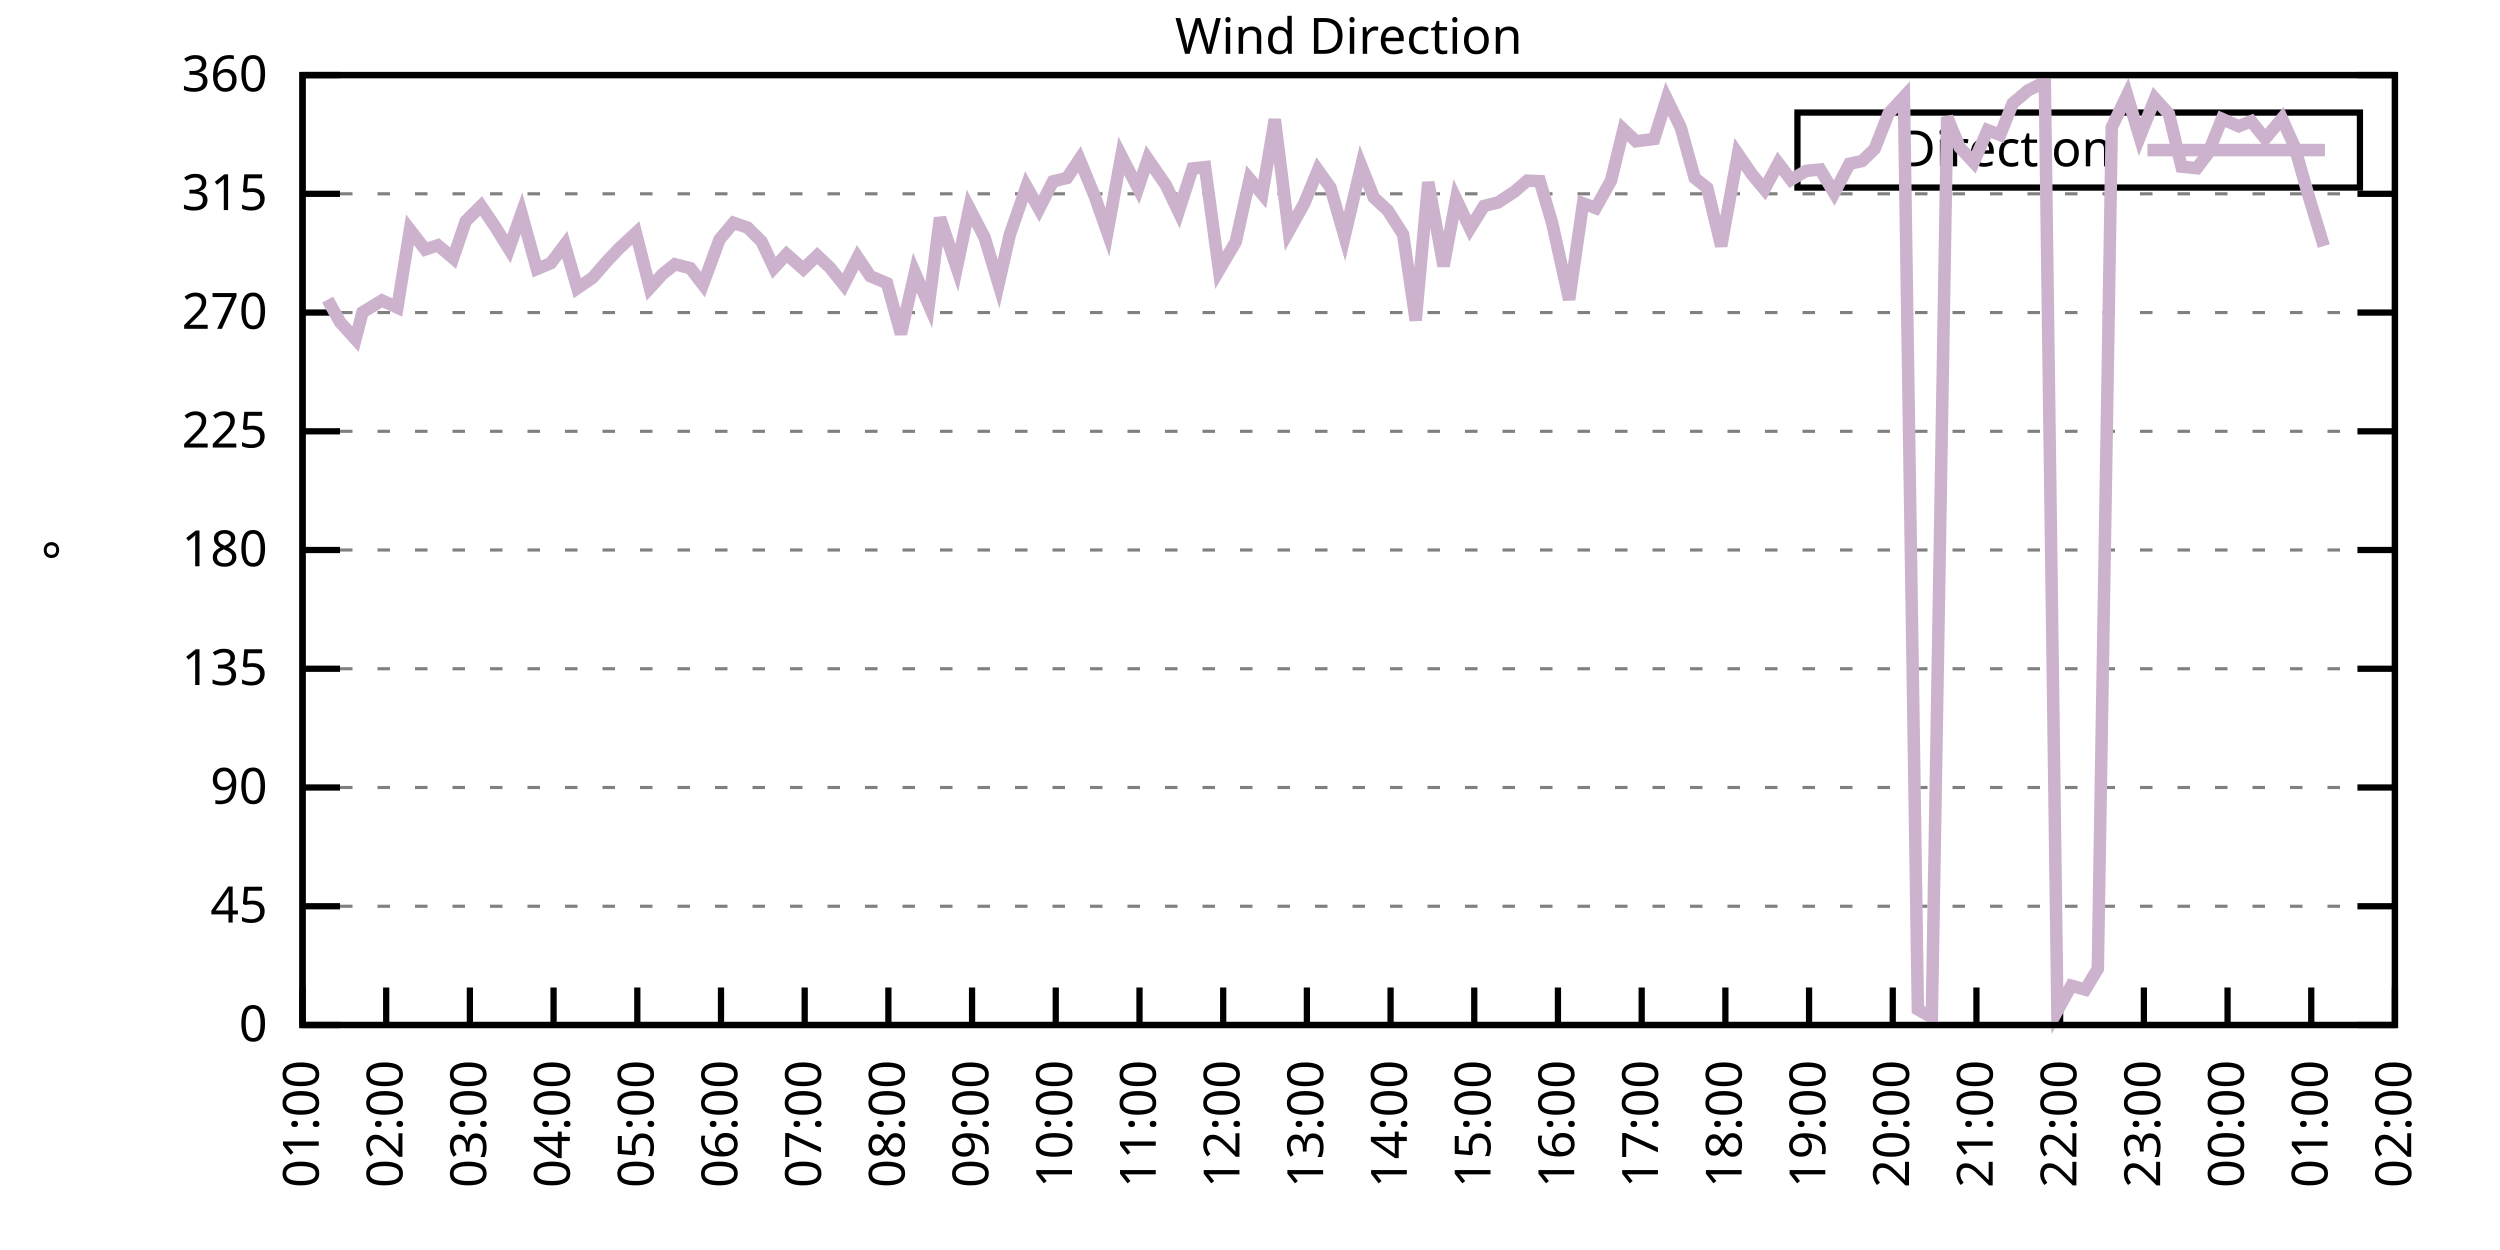
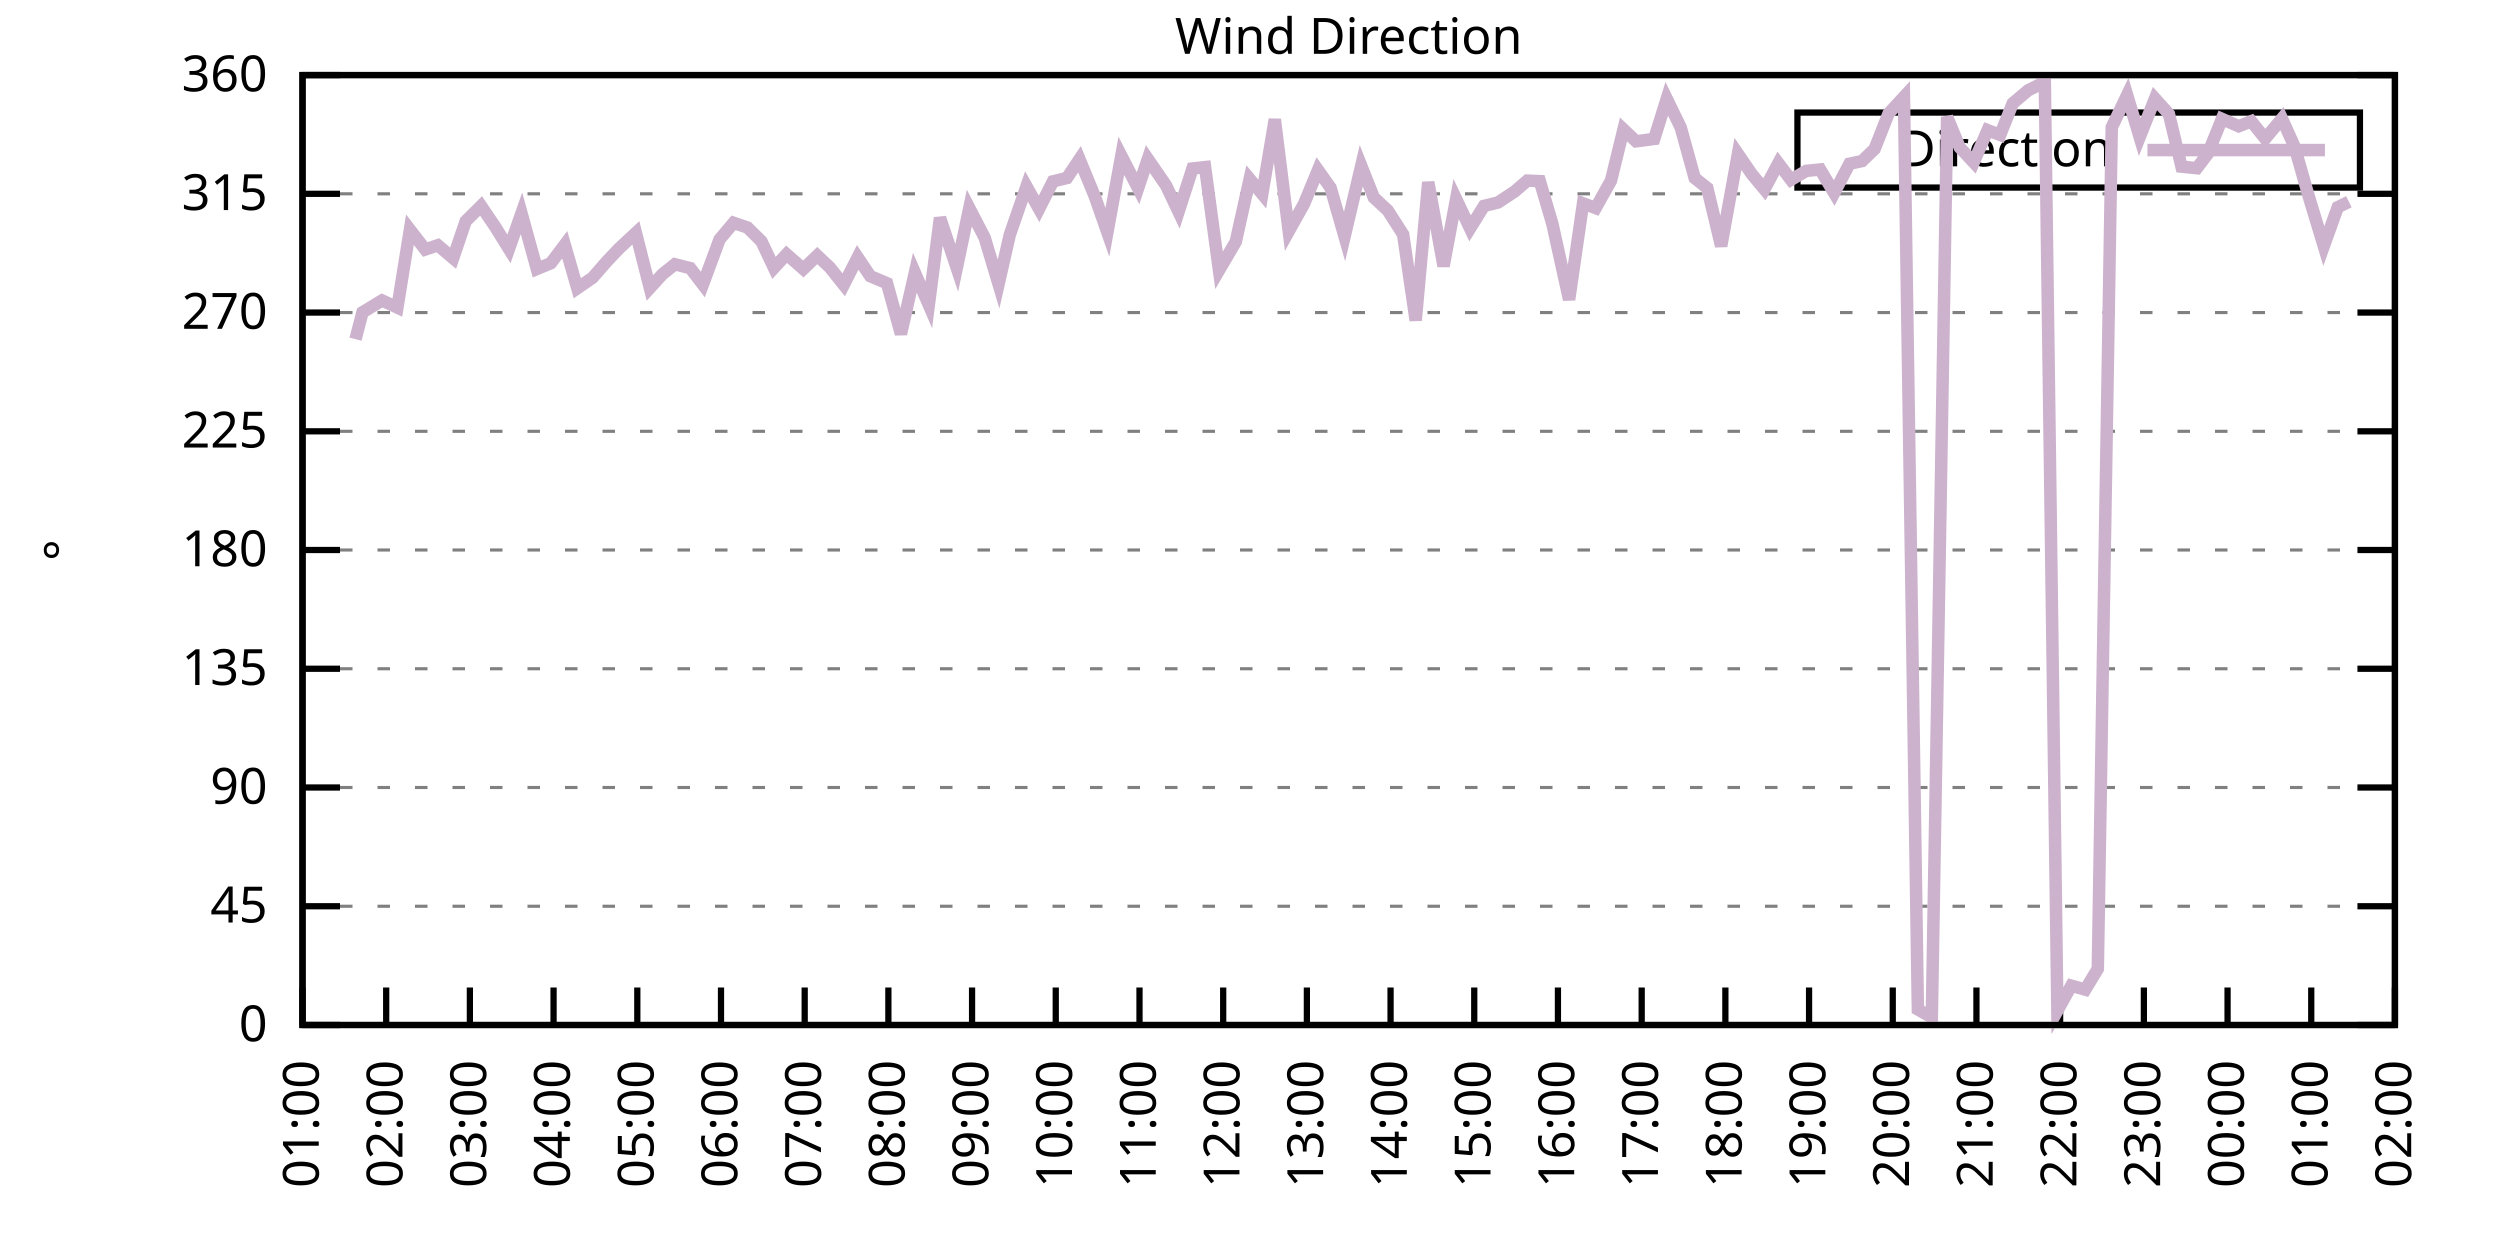
<svg xmlns="http://www.w3.org/2000/svg" xmlns:xlink="http://www.w3.org/1999/xlink" width="400" height="200" viewBox="0 0 400 200">
  <g id="gnuplot_canvas">
    <rect x="0" y="0" width="400" height="200" fill="none" />
    <defs>
      <circle id="gpDot" r="0.5" stroke-width="0.5" stroke="currentColor" />
      <path id="gpPt0" stroke-width="0.333" stroke="currentColor" d="M-1,0 h2 M0,-1 v2" />
      <path id="gpPt1" stroke-width="0.333" stroke="currentColor" d="M-1,-1 L1,1 M1,-1 L-1,1" />
      <path id="gpPt2" stroke-width="0.333" stroke="currentColor" d="M-1,0 L1,0 M0,-1 L0,1 M-1,-1 L1,1 M-1,1 L1,-1" />
      <rect id="gpPt3" stroke-width="0.333" stroke="currentColor" x="-1" y="-1" width="2" height="2" />
      <rect id="gpPt4" stroke-width="0.333" stroke="currentColor" fill="currentColor" x="-1" y="-1" width="2" height="2" />
      <circle id="gpPt5" stroke-width="0.333" stroke="currentColor" cx="0" cy="0" r="1" />
      <use xlink:href="#gpPt5" id="gpPt6" fill="currentColor" stroke="none" />
      <path id="gpPt7" stroke-width="0.333" stroke="currentColor" d="M0,-1.33 L-1.33,0.67 L1.33,0.67 z" />
      <use xlink:href="#gpPt7" id="gpPt8" fill="currentColor" stroke="none" />
      <use xlink:href="#gpPt7" id="gpPt9" stroke="currentColor" transform="rotate(180)" />
      <use xlink:href="#gpPt9" id="gpPt10" fill="currentColor" stroke="none" />
      <use xlink:href="#gpPt3" id="gpPt11" stroke="currentColor" transform="rotate(45)" />
      <use xlink:href="#gpPt11" id="gpPt12" fill="currentColor" stroke="none" />
      <path id="gpPt13" stroke-width="0.333" stroke="currentColor" d="M0,1.330 L1.265,0.411 L0.782,-1.067 L-0.782,-1.076 L-1.265,0.411 z" />
      <use xlink:href="#gpPt13" id="gpPt14" fill="currentColor" stroke="none" />
      <filter id="textbox" filterUnits="objectBoundingBox" x="0" y="0" height="1" width="1">
        <feFlood flood-color="white" flood-opacity="1" result="bgnd" />
        <feComposite in="SourceGraphic" in2="bgnd" operator="atop" />
      </filter>
      <filter id="greybox" filterUnits="objectBoundingBox" x="0" y="0" height="1" width="1">
        <feFlood flood-color="lightgrey" flood-opacity="1" result="grey" />
        <feComposite in="SourceGraphic" in2="grey" operator="atop" />
      </filter>
    </defs>
    <g fill="none" color="white" stroke="currentColor" stroke-width="1.00" stroke-linecap="butt" stroke-linejoin="miter">
</g>
    <g fill="none" color="black" stroke="currentColor" stroke-width="1.00" stroke-linecap="butt" stroke-linejoin="miter">
      <g stroke="none" shape-rendering="crispEdges">
        <polygon fill="rgb(255, 255, 255)" points="48.40,164.00 383.18,164.00 383.18,12.02 48.40,12.02 " />
      </g>
    </g>
    <g fill="none" color="black" stroke="currentColor" stroke-width="1.00" stroke-linecap="butt" stroke-linejoin="miter">
</g>
    <g fill="none" color="black" stroke="black" stroke-width="0.50" stroke-linecap="butt" stroke-linejoin="miter">
</g>
    <g fill="none" color="gray" stroke="currentColor" stroke-width="0.50" stroke-linecap="butt" stroke-linejoin="miter">
      <path stroke="gray" stroke-dasharray="2,4" class="gridline" d="M48.40,164.00 L383.19,164.00  " />
    </g>
    <g fill="none" color="gray" stroke="gray" stroke-width="1.00" stroke-linecap="butt" stroke-linejoin="miter">
</g>
    <g fill="none" color="black" stroke="currentColor" stroke-width="1.00" stroke-linecap="butt" stroke-linejoin="miter">
      <path stroke="black" d="M48.40,164.00 L54.40,164.00 M383.19,164.00 L377.19,164.00  " />
      <g transform="translate(42.80,166.60)" stroke="none" fill="black" font-family="Sans" font-size="8.00" text-anchor="end">
        <text>
          <tspan font-family="Sans"> 0</tspan>
        </text>
      </g>
    </g>
    <g fill="none" color="black" stroke="currentColor" stroke-width="1.00" stroke-linecap="butt" stroke-linejoin="miter">
</g>
    <g fill="none" color="black" stroke="black" stroke-width="0.50" stroke-linecap="butt" stroke-linejoin="miter">
</g>
    <g fill="none" color="gray" stroke="currentColor" stroke-width="0.50" stroke-linecap="butt" stroke-linejoin="miter">
      <path stroke="gray" stroke-dasharray="2,4" class="gridline" d="M48.40,145.00 L383.19,145.00  " />
    </g>
    <g fill="none" color="gray" stroke="gray" stroke-width="1.00" stroke-linecap="butt" stroke-linejoin="miter">
</g>
    <g fill="none" color="black" stroke="currentColor" stroke-width="1.00" stroke-linecap="butt" stroke-linejoin="miter">
      <path stroke="black" d="M48.40,145.00 L54.40,145.00 M383.19,145.00 L377.19,145.00  " />
      <g transform="translate(42.80,147.60)" stroke="none" fill="black" font-family="Sans" font-size="8.00" text-anchor="end">
        <text>
          <tspan font-family="Sans"> 45</tspan>
        </text>
      </g>
    </g>
    <g fill="none" color="black" stroke="currentColor" stroke-width="1.00" stroke-linecap="butt" stroke-linejoin="miter">
</g>
    <g fill="none" color="black" stroke="black" stroke-width="0.50" stroke-linecap="butt" stroke-linejoin="miter">
</g>
    <g fill="none" color="gray" stroke="currentColor" stroke-width="0.50" stroke-linecap="butt" stroke-linejoin="miter">
      <path stroke="gray" stroke-dasharray="2,4" class="gridline" d="M48.40,126.00 L383.19,126.00  " />
    </g>
    <g fill="none" color="gray" stroke="gray" stroke-width="1.00" stroke-linecap="butt" stroke-linejoin="miter">
</g>
    <g fill="none" color="black" stroke="currentColor" stroke-width="1.00" stroke-linecap="butt" stroke-linejoin="miter">
      <path stroke="black" d="M48.40,126.00 L54.40,126.00 M383.19,126.00 L377.19,126.00  " />
      <g transform="translate(42.80,128.60)" stroke="none" fill="black" font-family="Sans" font-size="8.00" text-anchor="end">
        <text>
          <tspan font-family="Sans"> 90</tspan>
        </text>
      </g>
    </g>
    <g fill="none" color="black" stroke="currentColor" stroke-width="1.00" stroke-linecap="butt" stroke-linejoin="miter">
</g>
    <g fill="none" color="black" stroke="black" stroke-width="0.50" stroke-linecap="butt" stroke-linejoin="miter">
</g>
    <g fill="none" color="gray" stroke="currentColor" stroke-width="0.50" stroke-linecap="butt" stroke-linejoin="miter">
      <path stroke="gray" stroke-dasharray="2,4" class="gridline" d="M48.40,107.00 L383.19,107.00  " />
    </g>
    <g fill="none" color="gray" stroke="gray" stroke-width="1.00" stroke-linecap="butt" stroke-linejoin="miter">
</g>
    <g fill="none" color="black" stroke="currentColor" stroke-width="1.00" stroke-linecap="butt" stroke-linejoin="miter">
      <path stroke="black" d="M48.40,107.00 L54.40,107.00 M383.19,107.00 L377.19,107.00  " />
      <g transform="translate(42.80,109.60)" stroke="none" fill="black" font-family="Sans" font-size="8.00" text-anchor="end">
        <text>
          <tspan font-family="Sans"> 135</tspan>
        </text>
      </g>
    </g>
    <g fill="none" color="black" stroke="currentColor" stroke-width="1.00" stroke-linecap="butt" stroke-linejoin="miter">
</g>
    <g fill="none" color="black" stroke="black" stroke-width="0.50" stroke-linecap="butt" stroke-linejoin="miter">
</g>
    <g fill="none" color="gray" stroke="currentColor" stroke-width="0.50" stroke-linecap="butt" stroke-linejoin="miter">
      <path stroke="gray" stroke-dasharray="2,4" class="gridline" d="M48.40,88.00 L383.19,88.00  " />
    </g>
    <g fill="none" color="gray" stroke="gray" stroke-width="1.00" stroke-linecap="butt" stroke-linejoin="miter">
</g>
    <g fill="none" color="black" stroke="currentColor" stroke-width="1.00" stroke-linecap="butt" stroke-linejoin="miter">
      <path stroke="black" d="M48.40,88.00 L54.40,88.00 M383.19,88.00 L377.19,88.00  " />
      <g transform="translate(42.80,90.60)" stroke="none" fill="black" font-family="Sans" font-size="8.00" text-anchor="end">
        <text>
          <tspan font-family="Sans"> 180</tspan>
        </text>
      </g>
    </g>
    <g fill="none" color="black" stroke="currentColor" stroke-width="1.00" stroke-linecap="butt" stroke-linejoin="miter">
</g>
    <g fill="none" color="black" stroke="black" stroke-width="0.50" stroke-linecap="butt" stroke-linejoin="miter">
</g>
    <g fill="none" color="gray" stroke="currentColor" stroke-width="0.50" stroke-linecap="butt" stroke-linejoin="miter">
      <path stroke="gray" stroke-dasharray="2,4" class="gridline" d="M48.40,69.01 L383.19,69.01  " />
    </g>
    <g fill="none" color="gray" stroke="gray" stroke-width="1.00" stroke-linecap="butt" stroke-linejoin="miter">
</g>
    <g fill="none" color="black" stroke="currentColor" stroke-width="1.00" stroke-linecap="butt" stroke-linejoin="miter">
      <path stroke="black" d="M48.40,69.01 L54.40,69.01 M383.19,69.01 L377.19,69.01  " />
      <g transform="translate(42.80,71.61)" stroke="none" fill="black" font-family="Sans" font-size="8.00" text-anchor="end">
        <text>
          <tspan font-family="Sans"> 225</tspan>
        </text>
      </g>
    </g>
    <g fill="none" color="black" stroke="currentColor" stroke-width="1.00" stroke-linecap="butt" stroke-linejoin="miter">
</g>
    <g fill="none" color="black" stroke="black" stroke-width="0.50" stroke-linecap="butt" stroke-linejoin="miter">
</g>
    <g fill="none" color="gray" stroke="currentColor" stroke-width="0.50" stroke-linecap="butt" stroke-linejoin="miter">
      <path stroke="gray" stroke-dasharray="2,4" class="gridline" d="M48.40,50.01 L383.19,50.01  " />
    </g>
    <g fill="none" color="gray" stroke="gray" stroke-width="1.00" stroke-linecap="butt" stroke-linejoin="miter">
</g>
    <g fill="none" color="black" stroke="currentColor" stroke-width="1.00" stroke-linecap="butt" stroke-linejoin="miter">
      <path stroke="black" d="M48.40,50.01 L54.40,50.01 M383.19,50.01 L377.19,50.01  " />
      <g transform="translate(42.80,52.61)" stroke="none" fill="black" font-family="Sans" font-size="8.00" text-anchor="end">
        <text>
          <tspan font-family="Sans"> 270</tspan>
        </text>
      </g>
    </g>
    <g fill="none" color="black" stroke="currentColor" stroke-width="1.00" stroke-linecap="butt" stroke-linejoin="miter">
</g>
    <g fill="none" color="black" stroke="black" stroke-width="0.50" stroke-linecap="butt" stroke-linejoin="miter">
</g>
    <g fill="none" color="gray" stroke="currentColor" stroke-width="0.50" stroke-linecap="butt" stroke-linejoin="miter">
      <path stroke="gray" stroke-dasharray="2,4" class="gridline" d="M48.40,31.01 L383.19,31.01  " />
    </g>
    <g fill="none" color="gray" stroke="gray" stroke-width="1.00" stroke-linecap="butt" stroke-linejoin="miter">
</g>
    <g fill="none" color="black" stroke="currentColor" stroke-width="1.00" stroke-linecap="butt" stroke-linejoin="miter">
      <path stroke="black" d="M48.40,31.01 L54.40,31.01 M383.19,31.01 L377.19,31.01  " />
      <g transform="translate(42.80,33.61)" stroke="none" fill="black" font-family="Sans" font-size="8.00" text-anchor="end">
        <text>
          <tspan font-family="Sans"> 315</tspan>
        </text>
      </g>
    </g>
    <g fill="none" color="black" stroke="currentColor" stroke-width="1.00" stroke-linecap="butt" stroke-linejoin="miter">
</g>
    <g fill="none" color="black" stroke="black" stroke-width="0.50" stroke-linecap="butt" stroke-linejoin="miter">
</g>
    <g fill="none" color="gray" stroke="currentColor" stroke-width="0.50" stroke-linecap="butt" stroke-linejoin="miter">
      <path stroke="gray" stroke-dasharray="2,4" class="gridline" d="M48.40,12.01 L383.19,12.01  " />
    </g>
    <g fill="none" color="gray" stroke="gray" stroke-width="1.00" stroke-linecap="butt" stroke-linejoin="miter">
</g>
    <g fill="none" color="black" stroke="currentColor" stroke-width="1.00" stroke-linecap="butt" stroke-linejoin="miter">
      <path stroke="black" d="M48.40,12.01 L54.40,12.01 M383.19,12.01 L377.19,12.01  " />
      <g transform="translate(42.80,14.61)" stroke="none" fill="black" font-family="Sans" font-size="8.00" text-anchor="end">
        <text>
          <tspan font-family="Sans"> 360</tspan>
        </text>
      </g>
    </g>
    <g fill="none" color="black" stroke="currentColor" stroke-width="1.00" stroke-linecap="butt" stroke-linejoin="miter">
      <path stroke="black" d="M48.40,164.00 L48.40,158.00  " />
      <g transform="translate(51.00,169.60) rotate(270.00)" stroke="none" fill="black" font-family="Sans" font-size="8.00" text-anchor="end">
        <text>
          <tspan font-family="Sans">01:00</tspan>
        </text>
      </g>
    </g>
    <g fill="none" color="black" stroke="currentColor" stroke-width="1.00" stroke-linecap="butt" stroke-linejoin="miter">
      <path stroke="black" d="M61.79,164.00 L61.79,158.00  " />
      <g transform="translate(64.39,169.60) rotate(270.00)" stroke="none" fill="black" font-family="Sans" font-size="8.00" text-anchor="end">
        <text>
          <tspan font-family="Sans">02:00</tspan>
        </text>
      </g>
    </g>
    <g fill="none" color="black" stroke="currentColor" stroke-width="1.00" stroke-linecap="butt" stroke-linejoin="miter">
      <path stroke="black" d="M75.18,164.00 L75.18,158.00  " />
      <g transform="translate(77.78,169.60) rotate(270.00)" stroke="none" fill="black" font-family="Sans" font-size="8.00" text-anchor="end">
        <text>
          <tspan font-family="Sans">03:00</tspan>
        </text>
      </g>
    </g>
    <g fill="none" color="black" stroke="currentColor" stroke-width="1.00" stroke-linecap="butt" stroke-linejoin="miter">
      <path stroke="black" d="M88.57,164.00 L88.57,158.00  " />
      <g transform="translate(91.17,169.60) rotate(270.00)" stroke="none" fill="black" font-family="Sans" font-size="8.00" text-anchor="end">
        <text>
          <tspan font-family="Sans">04:00</tspan>
        </text>
      </g>
    </g>
    <g fill="none" color="black" stroke="currentColor" stroke-width="1.00" stroke-linecap="butt" stroke-linejoin="miter">
      <path stroke="black" d="M101.97,164.00 L101.97,158.00  " />
      <g transform="translate(104.57,169.60) rotate(270.00)" stroke="none" fill="black" font-family="Sans" font-size="8.00" text-anchor="end">
        <text>
          <tspan font-family="Sans">05:00</tspan>
        </text>
      </g>
    </g>
    <g fill="none" color="black" stroke="currentColor" stroke-width="1.00" stroke-linecap="butt" stroke-linejoin="miter">
      <path stroke="black" d="M115.36,164.00 L115.36,158.00  " />
      <g transform="translate(117.96,169.60) rotate(270.00)" stroke="none" fill="black" font-family="Sans" font-size="8.00" text-anchor="end">
        <text>
          <tspan font-family="Sans">06:00</tspan>
        </text>
      </g>
    </g>
    <g fill="none" color="black" stroke="currentColor" stroke-width="1.00" stroke-linecap="butt" stroke-linejoin="miter">
      <path stroke="black" d="M128.75,164.00 L128.75,158.00  " />
      <g transform="translate(131.35,169.60) rotate(270.00)" stroke="none" fill="black" font-family="Sans" font-size="8.00" text-anchor="end">
        <text>
          <tspan font-family="Sans">07:00</tspan>
        </text>
      </g>
    </g>
    <g fill="none" color="black" stroke="currentColor" stroke-width="1.00" stroke-linecap="butt" stroke-linejoin="miter">
      <path stroke="black" d="M142.14,164.00 L142.14,158.00  " />
      <g transform="translate(144.74,169.60) rotate(270.00)" stroke="none" fill="black" font-family="Sans" font-size="8.00" text-anchor="end">
        <text>
          <tspan font-family="Sans">08:00</tspan>
        </text>
      </g>
    </g>
    <g fill="none" color="black" stroke="currentColor" stroke-width="1.00" stroke-linecap="butt" stroke-linejoin="miter">
      <path stroke="black" d="M155.53,164.00 L155.53,158.00  " />
      <g transform="translate(158.13,169.60) rotate(270.00)" stroke="none" fill="black" font-family="Sans" font-size="8.00" text-anchor="end">
        <text>
          <tspan font-family="Sans">09:00</tspan>
        </text>
      </g>
    </g>
    <g fill="none" color="black" stroke="currentColor" stroke-width="1.00" stroke-linecap="butt" stroke-linejoin="miter">
      <path stroke="black" d="M168.92,164.00 L168.92,158.00  " />
      <g transform="translate(171.52,169.60) rotate(270.00)" stroke="none" fill="black" font-family="Sans" font-size="8.00" text-anchor="end">
        <text>
          <tspan font-family="Sans">10:00</tspan>
        </text>
      </g>
    </g>
    <g fill="none" color="black" stroke="currentColor" stroke-width="1.00" stroke-linecap="butt" stroke-linejoin="miter">
      <path stroke="black" d="M182.32,164.00 L182.32,158.00  " />
      <g transform="translate(184.92,169.60) rotate(270.00)" stroke="none" fill="black" font-family="Sans" font-size="8.00" text-anchor="end">
        <text>
          <tspan font-family="Sans">11:00</tspan>
        </text>
      </g>
    </g>
    <g fill="none" color="black" stroke="currentColor" stroke-width="1.00" stroke-linecap="butt" stroke-linejoin="miter">
      <path stroke="black" d="M195.71,164.00 L195.71,158.00  " />
      <g transform="translate(198.31,169.60) rotate(270.00)" stroke="none" fill="black" font-family="Sans" font-size="8.00" text-anchor="end">
        <text>
          <tspan font-family="Sans">12:00</tspan>
        </text>
      </g>
    </g>
    <g fill="none" color="black" stroke="currentColor" stroke-width="1.00" stroke-linecap="butt" stroke-linejoin="miter">
      <path stroke="black" d="M209.10,164.00 L209.10,158.00  " />
      <g transform="translate(211.70,169.60) rotate(270.00)" stroke="none" fill="black" font-family="Sans" font-size="8.00" text-anchor="end">
        <text>
          <tspan font-family="Sans">13:00</tspan>
        </text>
      </g>
    </g>
    <g fill="none" color="black" stroke="currentColor" stroke-width="1.00" stroke-linecap="butt" stroke-linejoin="miter">
      <path stroke="black" d="M222.49,164.00 L222.49,158.00  " />
      <g transform="translate(225.09,169.60) rotate(270.00)" stroke="none" fill="black" font-family="Sans" font-size="8.00" text-anchor="end">
        <text>
          <tspan font-family="Sans">14:00</tspan>
        </text>
      </g>
    </g>
    <g fill="none" color="black" stroke="currentColor" stroke-width="1.00" stroke-linecap="butt" stroke-linejoin="miter">
      <path stroke="black" d="M235.88,164.00 L235.88,158.00  " />
      <g transform="translate(238.48,169.60) rotate(270.00)" stroke="none" fill="black" font-family="Sans" font-size="8.00" text-anchor="end">
        <text>
          <tspan font-family="Sans">15:00</tspan>
        </text>
      </g>
    </g>
    <g fill="none" color="black" stroke="currentColor" stroke-width="1.00" stroke-linecap="butt" stroke-linejoin="miter">
      <path stroke="black" d="M249.27,164.00 L249.27,158.00  " />
      <g transform="translate(251.87,169.60) rotate(270.00)" stroke="none" fill="black" font-family="Sans" font-size="8.00" text-anchor="end">
        <text>
          <tspan font-family="Sans">16:00</tspan>
        </text>
      </g>
    </g>
    <g fill="none" color="black" stroke="currentColor" stroke-width="1.00" stroke-linecap="butt" stroke-linejoin="miter">
      <path stroke="black" d="M262.67,164.00 L262.67,158.00  " />
      <g transform="translate(265.27,169.60) rotate(270.00)" stroke="none" fill="black" font-family="Sans" font-size="8.00" text-anchor="end">
        <text>
          <tspan font-family="Sans">17:00</tspan>
        </text>
      </g>
    </g>
    <g fill="none" color="black" stroke="currentColor" stroke-width="1.00" stroke-linecap="butt" stroke-linejoin="miter">
      <path stroke="black" d="M276.06,164.00 L276.06,158.00  " />
      <g transform="translate(278.66,169.60) rotate(270.00)" stroke="none" fill="black" font-family="Sans" font-size="8.00" text-anchor="end">
        <text>
          <tspan font-family="Sans">18:00</tspan>
        </text>
      </g>
    </g>
    <g fill="none" color="black" stroke="currentColor" stroke-width="1.00" stroke-linecap="butt" stroke-linejoin="miter">
      <path stroke="black" d="M289.45,164.00 L289.45,158.00  " />
      <g transform="translate(292.05,169.60) rotate(270.00)" stroke="none" fill="black" font-family="Sans" font-size="8.00" text-anchor="end">
        <text>
          <tspan font-family="Sans">19:00</tspan>
        </text>
      </g>
    </g>
    <g fill="none" color="black" stroke="currentColor" stroke-width="1.00" stroke-linecap="butt" stroke-linejoin="miter">
      <path stroke="black" d="M302.84,164.00 L302.84,158.00  " />
      <g transform="translate(305.44,169.60) rotate(270.00)" stroke="none" fill="black" font-family="Sans" font-size="8.00" text-anchor="end">
        <text>
          <tspan font-family="Sans">20:00</tspan>
        </text>
      </g>
    </g>
    <g fill="none" color="black" stroke="currentColor" stroke-width="1.00" stroke-linecap="butt" stroke-linejoin="miter">
      <path stroke="black" d="M316.23,164.00 L316.23,158.00  " />
      <g transform="translate(318.83,169.60) rotate(270.00)" stroke="none" fill="black" font-family="Sans" font-size="8.00" text-anchor="end">
        <text>
          <tspan font-family="Sans">21:00</tspan>
        </text>
      </g>
    </g>
    <g fill="none" color="black" stroke="currentColor" stroke-width="1.00" stroke-linecap="butt" stroke-linejoin="miter">
      <path stroke="black" d="M329.62,164.00 L329.62,158.00  " />
      <g transform="translate(332.22,169.60) rotate(270.00)" stroke="none" fill="black" font-family="Sans" font-size="8.00" text-anchor="end">
        <text>
          <tspan font-family="Sans">22:00</tspan>
        </text>
      </g>
    </g>
    <g fill="none" color="black" stroke="currentColor" stroke-width="1.00" stroke-linecap="butt" stroke-linejoin="miter">
      <path stroke="black" d="M343.02,164.00 L343.02,158.00  " />
      <g transform="translate(345.62,169.60) rotate(270.00)" stroke="none" fill="black" font-family="Sans" font-size="8.00" text-anchor="end">
        <text>
          <tspan font-family="Sans">23:00</tspan>
        </text>
      </g>
    </g>
    <g fill="none" color="black" stroke="currentColor" stroke-width="1.00" stroke-linecap="butt" stroke-linejoin="miter">
      <path stroke="black" d="M356.41,164.00 L356.41,158.00  " />
      <g transform="translate(359.01,169.60) rotate(270.00)" stroke="none" fill="black" font-family="Sans" font-size="8.00" text-anchor="end">
        <text>
          <tspan font-family="Sans">00:00</tspan>
        </text>
      </g>
    </g>
    <g fill="none" color="black" stroke="currentColor" stroke-width="1.00" stroke-linecap="butt" stroke-linejoin="miter">
      <path stroke="black" d="M369.80,164.00 L369.80,158.00  " />
      <g transform="translate(372.40,169.60) rotate(270.00)" stroke="none" fill="black" font-family="Sans" font-size="8.00" text-anchor="end">
        <text>
          <tspan font-family="Sans">01:00</tspan>
        </text>
      </g>
    </g>
    <g fill="none" color="black" stroke="currentColor" stroke-width="1.00" stroke-linecap="butt" stroke-linejoin="miter">
      <path stroke="black" d="M383.19,164.00 L383.19,158.00  " />
      <g transform="translate(385.79,169.60) rotate(270.00)" stroke="none" fill="black" font-family="Sans" font-size="8.00" text-anchor="end">
        <text>
          <tspan font-family="Sans">02:00</tspan>
        </text>
      </g>
    </g>
    <g fill="none" color="black" stroke="currentColor" stroke-width="1.00" stroke-linecap="butt" stroke-linejoin="miter">
</g>
    <g fill="none" color="black" stroke="currentColor" stroke-width="1.00" stroke-linecap="butt" stroke-linejoin="miter">
      <path stroke="black" d="M48.40,12.01 L48.40,164.00 L383.19,164.00 L383.19,12.01 L48.40,12.01 Z  " />
    </g>
    <g fill="none" color="black" stroke="currentColor" stroke-width="1.00" stroke-linecap="butt" stroke-linejoin="miter">
</g>
    <g fill="none" color="black" stroke="currentColor" stroke-width="1.00" stroke-linecap="butt" stroke-linejoin="miter">
      <path stroke="black" d="M287.59,30.01 L287.59,18.01 L377.59,18.01 L377.59,30.01 L287.59,30.01 Z  " />
    </g>
    <g id="Wind_direction_plot_1">
      <g fill="none" color="white" stroke="black" stroke-width="2.00" stroke-linecap="butt" stroke-linejoin="miter">
</g>
      <g fill="none" color="black" stroke="currentColor" stroke-width="2.00" stroke-linecap="butt" stroke-linejoin="miter">
        <g transform="translate(337.99,26.61)" stroke="none" fill="black" font-family="Sans" font-size="8.00" text-anchor="end">
          <text>
            <tspan font-family="Sans">Direction</tspan>
          </text>
        </g>
      </g>
      <g fill="none" color="black" stroke="currentColor" stroke-width="2.00" stroke-linecap="butt" stroke-linejoin="miter">
-         <path stroke="rgb(204, 178, 204)" d="M343.59,24.01 L371.99,24.01 M52.42,47.94 L54.43,51.57 L56.88,54.27 L58.00,49.97 L61.12,48.07 L63.58,49.21   L65.59,36.75 L68.04,39.92 L70.05,39.24 L72.50,41.31 L74.51,35.40 L76.97,32.95 L79.20,36.24 L81.43,39.83   L83.44,34.13 L85.90,43.04 L88.13,42.11 L90.36,39.16 L92.37,46.12 L94.82,44.43 L97.06,41.86 L99.06,39.75   L101.74,37.26 L103.98,46.08 L105.98,43.89 L107.99,42.28 L110.45,42.91 L112.46,45.53 L115.13,38.31 L117.37,35.65   L119.60,36.41 L121.83,38.61 L123.84,42.87 L125.85,40.68 L128.53,43.04 L130.76,40.89 L132.77,42.79 L135.00,45.57   L137.23,41.18 L139.24,44.18 L141.92,45.32 L144.15,53.43 L146.38,43.63 L148.61,48.78 L150.40,34.85 L153.08,42.87   L155.09,33.29 L157.54,38.02 L159.77,45.45 L161.56,37.59 L164.24,29.83 L166.25,33.42 L168.48,29.02 L170.71,28.48   L172.72,25.48 L175.17,31.43 L177.18,37.17 L179.41,24.93 L182.09,30.12 L183.66,25.44 L186.56,29.66 L188.57,33.88   L190.80,26.96 L192.81,26.74 L195.04,43.25 L197.72,38.69 L199.95,28.64 L201.96,31.05 L203.97,19.10 L206.20,37.00   L208.65,32.61 L210.88,27.21 L212.89,30.04 L215.13,37.85 L217.80,26.53 L219.81,31.60 L222.04,33.67 L224.50,37.51   L226.51,51.27 L228.52,29.15 L230.97,42.58 L232.98,31.85 L235.21,36.54 L237.44,32.95 L239.68,32.40 L242.36,30.63   L244.36,28.90 L246.37,28.98 L248.38,35.82 L251.06,47.94 L253.29,32.53 L255.30,33.29 L257.76,28.90 L259.76,20.71   L261.77,22.61 L264.67,22.23 L266.68,15.81 L268.92,20.41 L271.15,28.48 L273.16,30.08 L275.39,39.37 L278.07,24.63   L280.30,27.88 L282.31,30.29 L284.54,26.11 L286.55,28.77 L289.00,27.34 L291.23,27.12 L293.47,30.88 L295.92,26.20   L297.93,25.77 L299.94,23.83 L302.17,18.17 L304.63,15.51 L306.86,161.51 L309.09,162.78 L311.54,18.72 L313.55,23.58   L315.79,25.98 L318.02,20.83 L320.03,21.59 L322.04,16.53 L324.49,14.46 L327.17,13.11 L329.18,161.72 L331.41,157.71   L333.64,158.34 L335.65,155.01 L337.88,20.37 L340.34,15.22 L342.35,21.93 L344.80,15.77 L347.03,18.26 L349.04,26.66   L351.50,26.91 L353.28,24.55 L355.51,19.02 L358.19,20.20 L360.20,19.40 L362.43,22.18 L365.11,18.98 L367.12,23.45   L369.35,31.26 L371.81,39.37  " />
+         <path stroke="rgb(204, 178, 204)" d="M343.59,24.01 L371.99,24.01 M56.88,54.27 L58.00,49.97 L61.12,48.07 L63.58,49.21 L65.59,36.75 L68.04,39.92   L70.05,39.24 L72.50,41.31 L74.51,35.40 L76.97,32.95 L79.20,36.24 L81.43,39.83 L83.44,34.13 L85.90,43.04   L88.13,42.11 L90.36,39.16 L92.37,46.12 L94.82,44.43 L97.06,41.86 L99.06,39.75 L101.74,37.26 L103.98,46.08   L105.98,43.89 L107.99,42.28 L110.45,42.91 L112.46,45.53 L115.13,38.31 L117.37,35.65 L119.60,36.41 L121.83,38.61   L123.84,42.87 L125.85,40.68 L128.53,43.04 L130.76,40.89 L132.77,42.79 L135.00,45.57 L137.23,41.18 L139.24,44.18   L141.92,45.32 L144.15,53.43 L146.38,43.63 L148.61,48.78 L150.40,34.85 L153.08,42.87 L155.09,33.29 L157.54,38.02   L159.77,45.45 L161.56,37.59 L164.24,29.83 L166.25,33.42 L168.48,29.02 L170.71,28.48 L172.72,25.48 L175.17,31.43   L177.18,37.17 L179.41,24.93 L182.09,30.12 L183.66,25.44 L186.56,29.66 L188.57,33.88 L190.80,26.96 L192.81,26.74   L195.04,43.25 L197.72,38.69 L199.95,28.64 L201.96,31.05 L203.97,19.10 L206.20,37.00 L208.65,32.61 L210.88,27.21   L212.89,30.04 L215.13,37.85 L217.80,26.53 L219.81,31.60 L222.04,33.67 L224.50,37.51 L226.51,51.27 L228.52,29.15   L230.97,42.58 L232.98,31.85 L235.21,36.54 L237.44,32.95 L239.68,32.40 L242.36,30.63 L244.36,28.90 L246.37,28.98   L248.38,35.82 L251.06,47.94 L253.29,32.53 L255.30,33.29 L257.76,28.90 L259.76,20.71 L261.77,22.61 L264.67,22.23   L266.68,15.81 L268.92,20.41 L271.15,28.48 L273.16,30.08 L275.39,39.37 L278.07,24.63 L280.30,27.88 L282.31,30.29   L284.54,26.11 L286.55,28.77 L289.00,27.34 L291.23,27.12 L293.47,30.88 L295.92,26.20 L297.93,25.77 L299.94,23.83   L302.17,18.17 L304.63,15.51 L306.86,161.51 L309.09,162.78 L311.54,18.72 L313.55,23.58 L315.79,25.98 L318.02,20.83   L320.03,21.59 L322.04,16.53 L324.49,14.46 L327.17,13.11 L329.18,161.72 L331.41,157.71 L333.64,158.34 L335.65,155.01   L337.88,20.37 L340.34,15.22 L342.35,21.93 L344.80,15.77 L347.03,18.26 L349.04,26.66 L351.50,26.91 L353.28,24.55   L355.51,19.02 L358.19,20.20 L360.20,19.40 L362.43,22.18 L365.11,18.98 L367.12,23.45 L369.35,31.26 L371.81,39.37   L374.04,33.16 L375.82,32.28  " />
      </g>
    </g>
    <g fill="none" color="black" stroke="currentColor" stroke-width="2.00" stroke-linecap="butt" stroke-linejoin="miter">
</g>
    <g fill="none" color="black" stroke="black" stroke-width="1.00" stroke-linecap="butt" stroke-linejoin="miter">
</g>
    <g fill="none" color="black" stroke="currentColor" stroke-width="1.00" stroke-linecap="butt" stroke-linejoin="miter">
      <path stroke="black" d="M48.40,12.01 L48.40,164.00 L383.19,164.00 L383.19,12.01 L48.40,12.01 Z  " />
      <g transform="translate(12.80,88.01) rotate(270.00)" stroke="none" fill="black" font-family="Sans" font-size="8.00" text-anchor="middle">
        <text>
          <tspan font-family="Sans">°</tspan>
        </text>
      </g>
    </g>
    <g fill="none" color="black" stroke="currentColor" stroke-width="1.00" stroke-linecap="butt" stroke-linejoin="miter">
</g>
    <g fill="none" color="black" stroke="currentColor" stroke-width="1.00" stroke-linecap="butt" stroke-linejoin="miter">
      <g transform="translate(215.79,8.61)" stroke="none" fill="black" font-family="Sans" font-size="8.00" text-anchor="middle">
        <text>
          <tspan font-family="Sans">Wind Direction</tspan>
        </text>
      </g>
    </g>
    <g fill="none" color="black" stroke="currentColor" stroke-width="1.00" stroke-linecap="butt" stroke-linejoin="miter">
</g>
  </g>
</svg>
